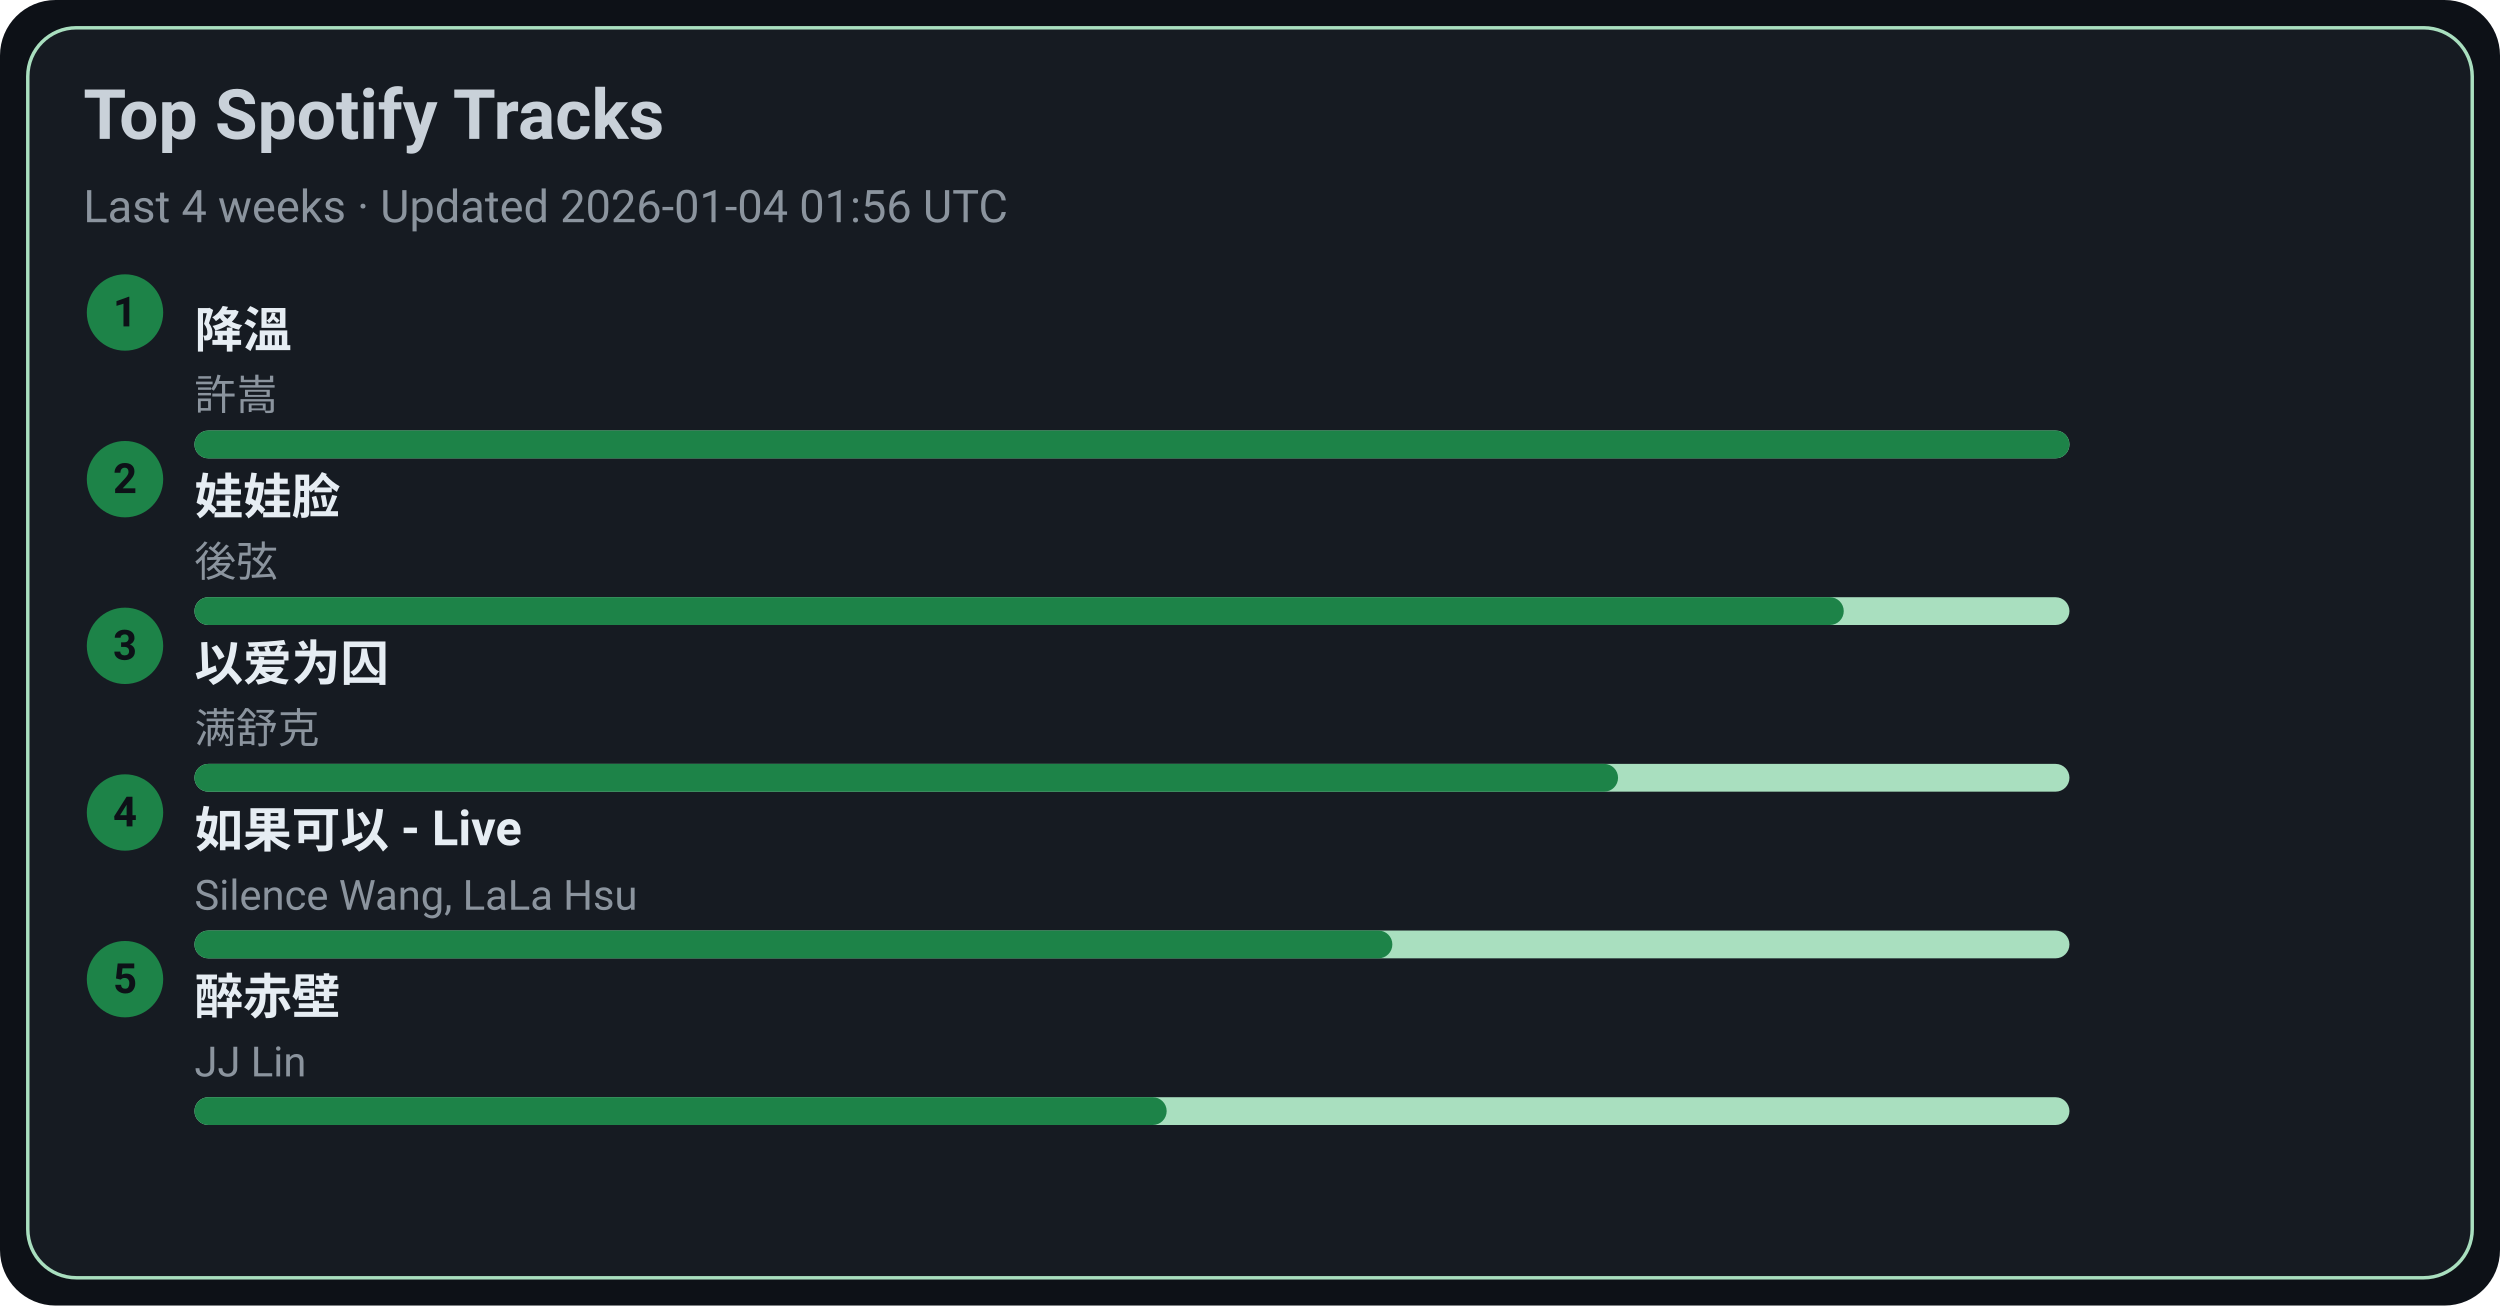
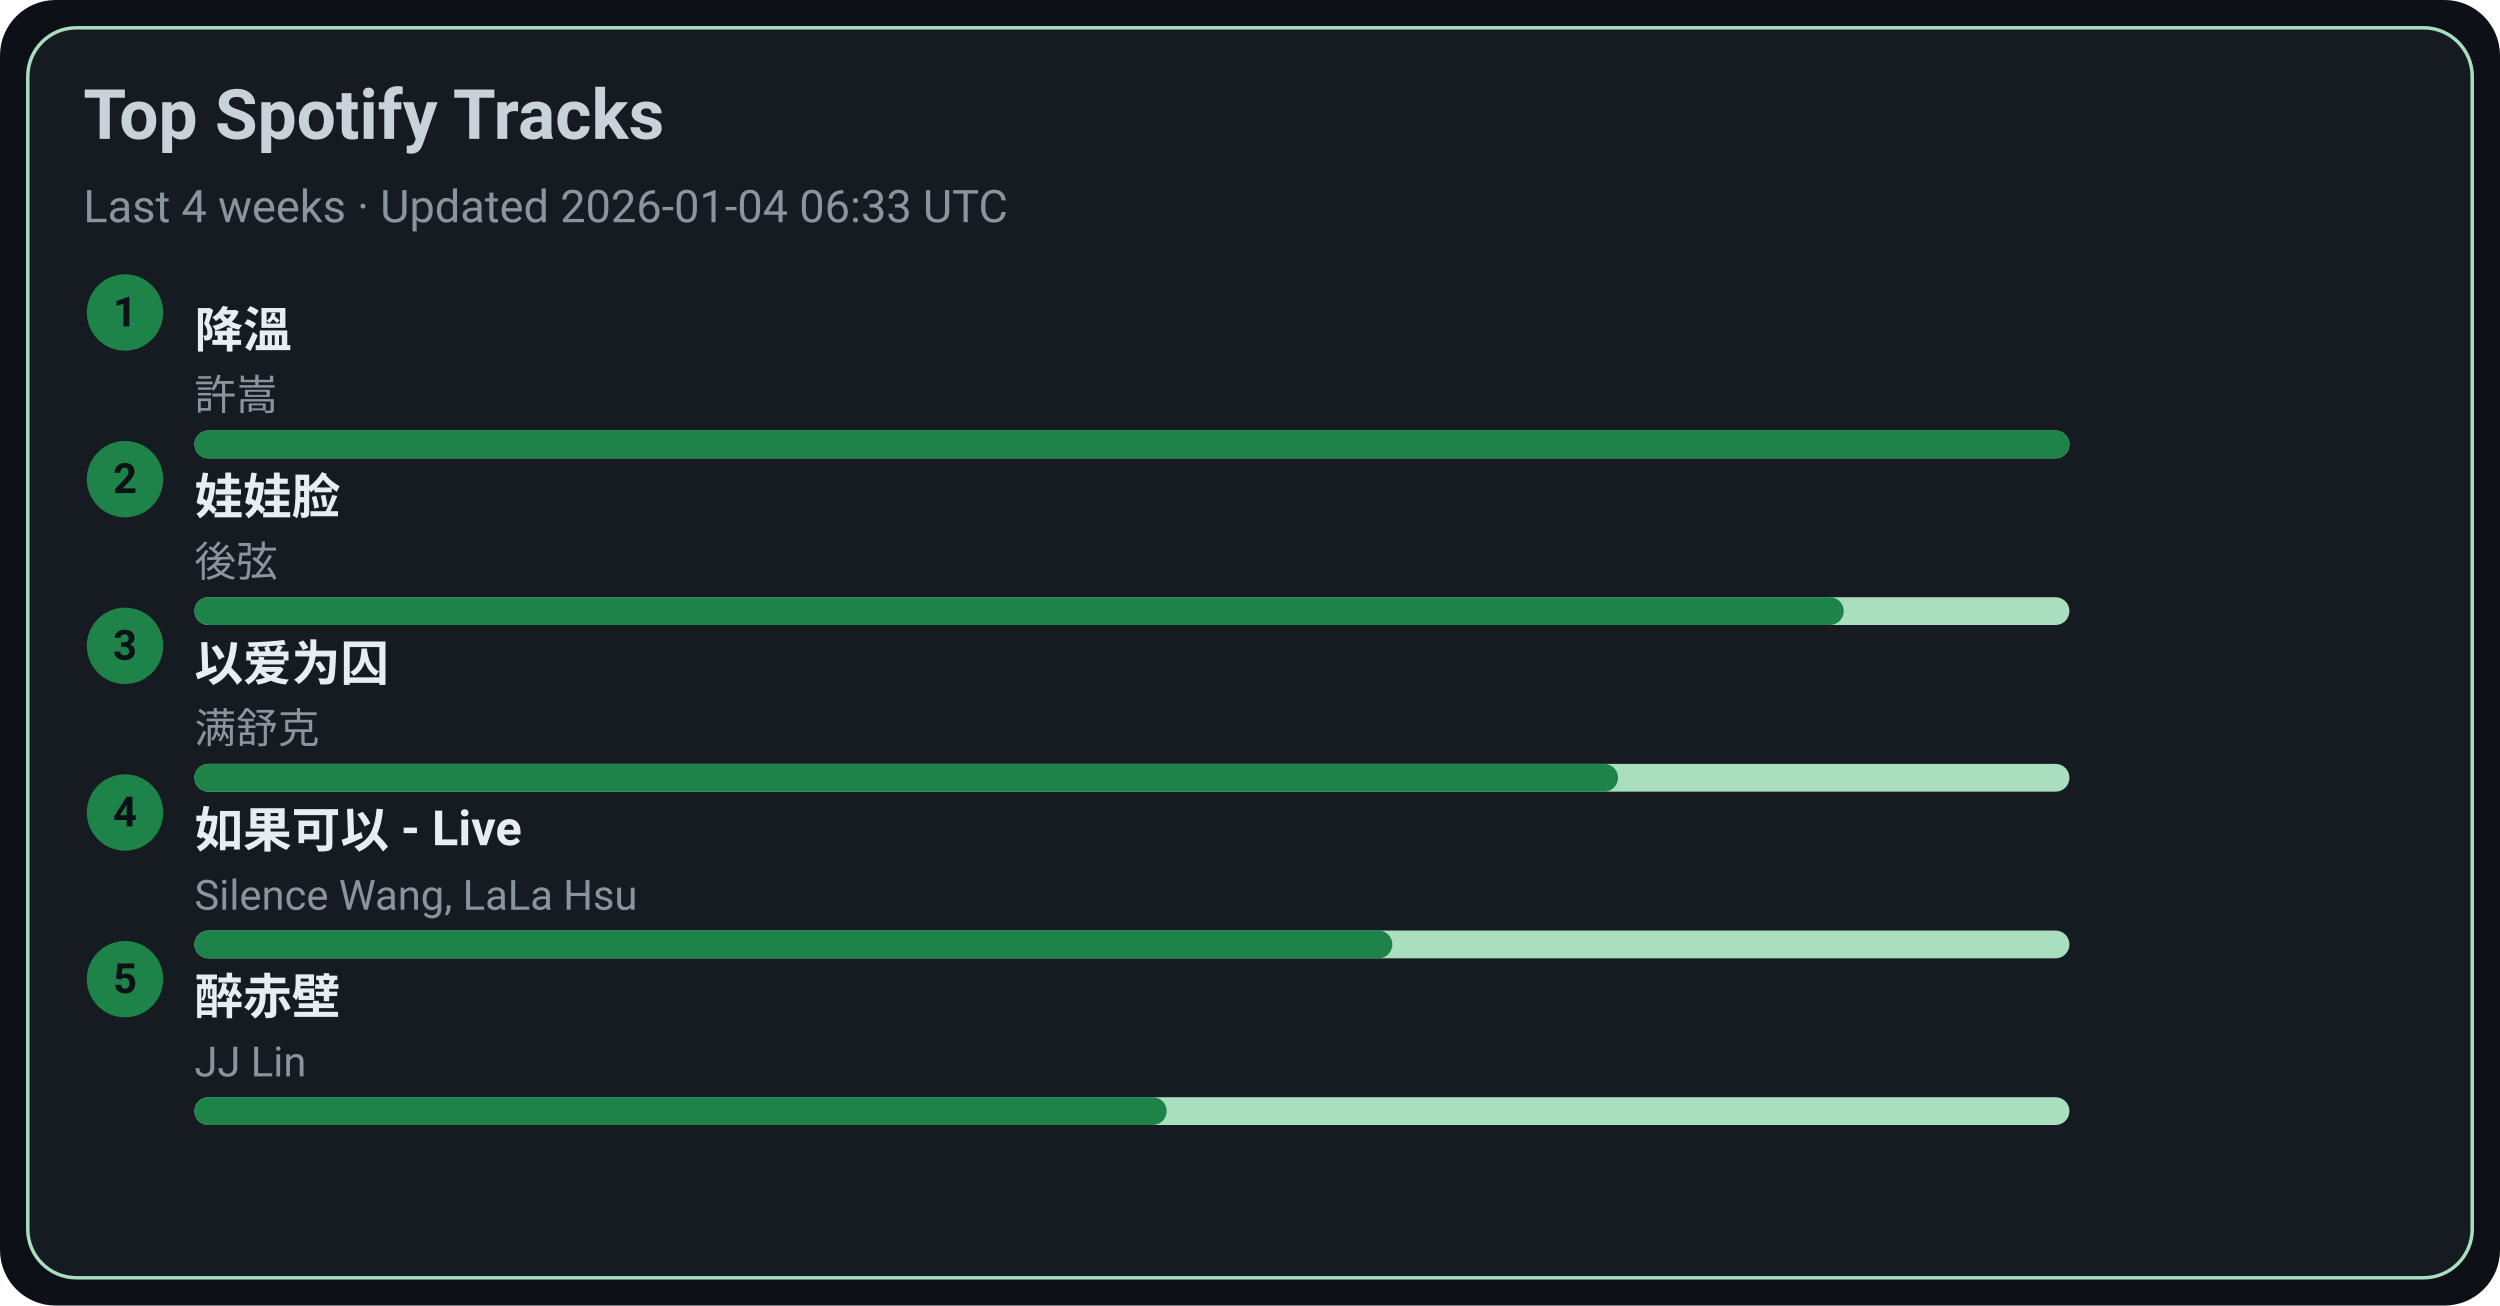
<svg xmlns="http://www.w3.org/2000/svg" width="720" height="376" viewBox="0 0 720 376">
  <style>text{font-family:-apple-system,BlinkMacSystemFont,Segoe UI,Roboto,Ubuntu,Helvetica Neue,Arial,Noto Sans,sans-serif}</style>
  <rect width="720" height="376" rx="16" fill="#0d1117" />
  <rect x="8" y="8" width="704" height="360" rx="14" fill="#161b22" stroke="#A9DFBF" />
  <text x="24" y="40" font-size="20" fill="#c9d1d9" font-weight="600">Top Spotify Tracks</text>
-   <text x="24" y="64" font-size="13" fill="#8b949e">Last 4 weeks · Updated 2026-01-04 01:56 UTC</text>
+   <text x="24" y="64" font-size="13" fill="#8b949e">Last 4 weeks · Updated 2026-01-04 06:33 UTC</text>
  <circle cx="36" cy="90" r="11" fill="#1D8348" />
  <text x="36" y="94" text-anchor="middle" font-size="12" fill="#0d1117" font-weight="700">1</text>
  <a href="https://open.spotify.com/track/2q9uhrOfyOnBa3oWR1PfYT" target="_blank" rel="noopener noreferrer">
    <text x="56" y="100" font-size="14" fill="#e6edf3" font-weight="600">降溫</text>
  </a>
  <text x="56" y="118" font-size="12" fill="#8b949e">許嵩</text>
  <rect x="56" y="124" width="540" height="8" rx="4" fill="#A9DFBF" />
  <rect x="56" y="124" width="540" height="8" rx="4" fill="#1D8348" />
  <circle cx="36" cy="138" r="11" fill="#1D8348" />
  <text x="36" y="142" text-anchor="middle" font-size="12" fill="#0d1117" font-weight="700">2</text>
  <a href="https://open.spotify.com/track/08ouEICweFmqfgPJnRIQkE" target="_blank" rel="noopener noreferrer">
    <text x="56" y="148" font-size="14" fill="#e6edf3" font-weight="600">娃娃脸</text>
  </a>
  <text x="56" y="166" font-size="12" fill="#8b949e">後弦</text>
  <rect x="56" y="172" width="540" height="8" rx="4" fill="#A9DFBF" />
  <rect x="56" y="172" width="475" height="8" rx="4" fill="#1D8348" />
  <circle cx="36" cy="186" r="11" fill="#1D8348" />
  <text x="36" y="190" text-anchor="middle" font-size="12" fill="#0d1117" font-weight="700">3</text>
  <a href="https://open.spotify.com/track/0RW2LEfGQK5BaIho6sSLqf" target="_blank" rel="noopener noreferrer">
    <text x="56" y="196" font-size="14" fill="#e6edf3" font-weight="600">以爱为囚</text>
  </a>
  <text x="56" y="214" font-size="12" fill="#8b949e">满舒克</text>
  <rect x="56" y="220" width="540" height="8" rx="4" fill="#A9DFBF" />
  <rect x="56" y="220" width="410" height="8" rx="4" fill="#1D8348" />
  <circle cx="36" cy="234" r="11" fill="#1D8348" />
  <text x="36" y="238" text-anchor="middle" font-size="12" fill="#0d1117" font-weight="700">4</text>
  <a href="https://open.spotify.com/track/6IF65dJzfmPcX7jwDegwoo" target="_blank" rel="noopener noreferrer">
    <text x="56" y="244" font-size="14" fill="#e6edf3" font-weight="600">如果可以 - Live</text>
  </a>
  <text x="56" y="262" font-size="12" fill="#8b949e">Silence Wang, LaLa Hsu</text>
  <rect x="56" y="268" width="540" height="8" rx="4" fill="#A9DFBF" />
  <rect x="56" y="268" width="345" height="8" rx="4" fill="#1D8348" />
  <circle cx="36" cy="282" r="11" fill="#1D8348" />
  <text x="36" y="286" text-anchor="middle" font-size="12" fill="#0d1117" font-weight="700">5</text>
  <a href="https://open.spotify.com/track/69lAYqbyHL1A0gctdLd9WV" target="_blank" rel="noopener noreferrer">
    <text x="56" y="292" font-size="14" fill="#e6edf3" font-weight="600">醉赤壁</text>
  </a>
  <text x="56" y="310" font-size="12" fill="#8b949e">JJ Lin</text>
  <rect x="56" y="316" width="540" height="8" rx="4" fill="#A9DFBF" />
  <rect x="56" y="316" width="280" height="8" rx="4" fill="#1D8348" />
</svg>
